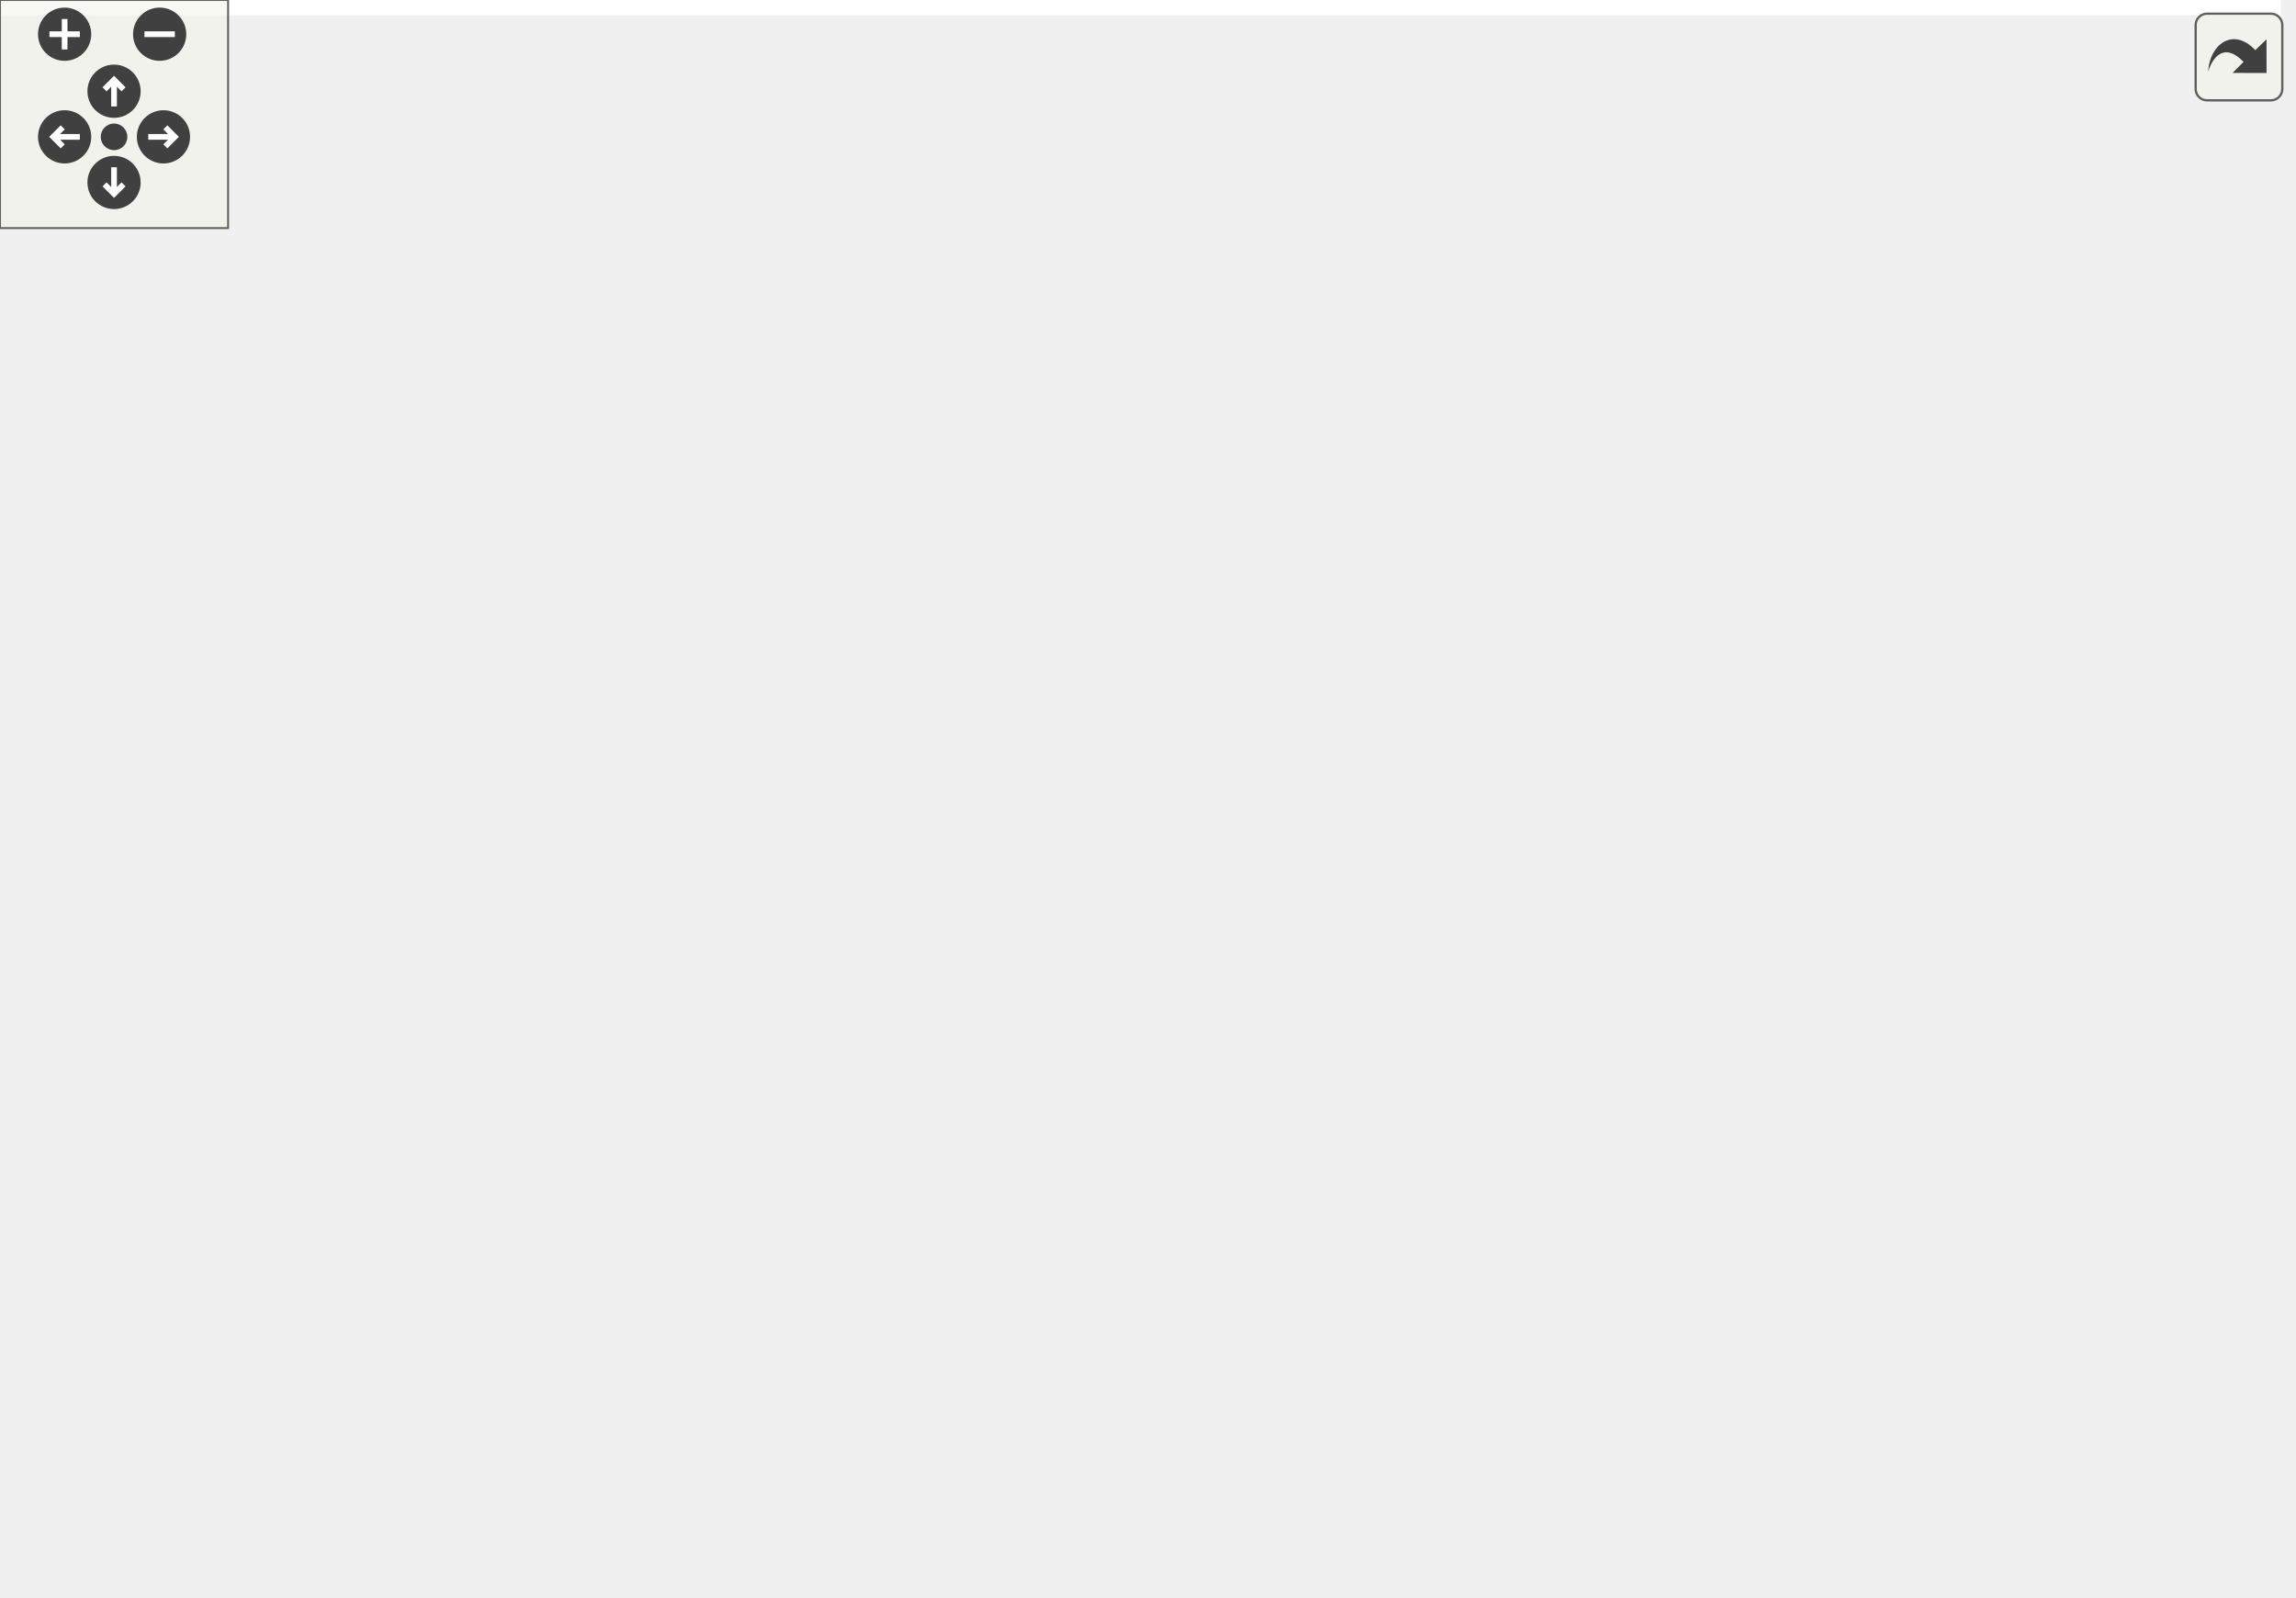
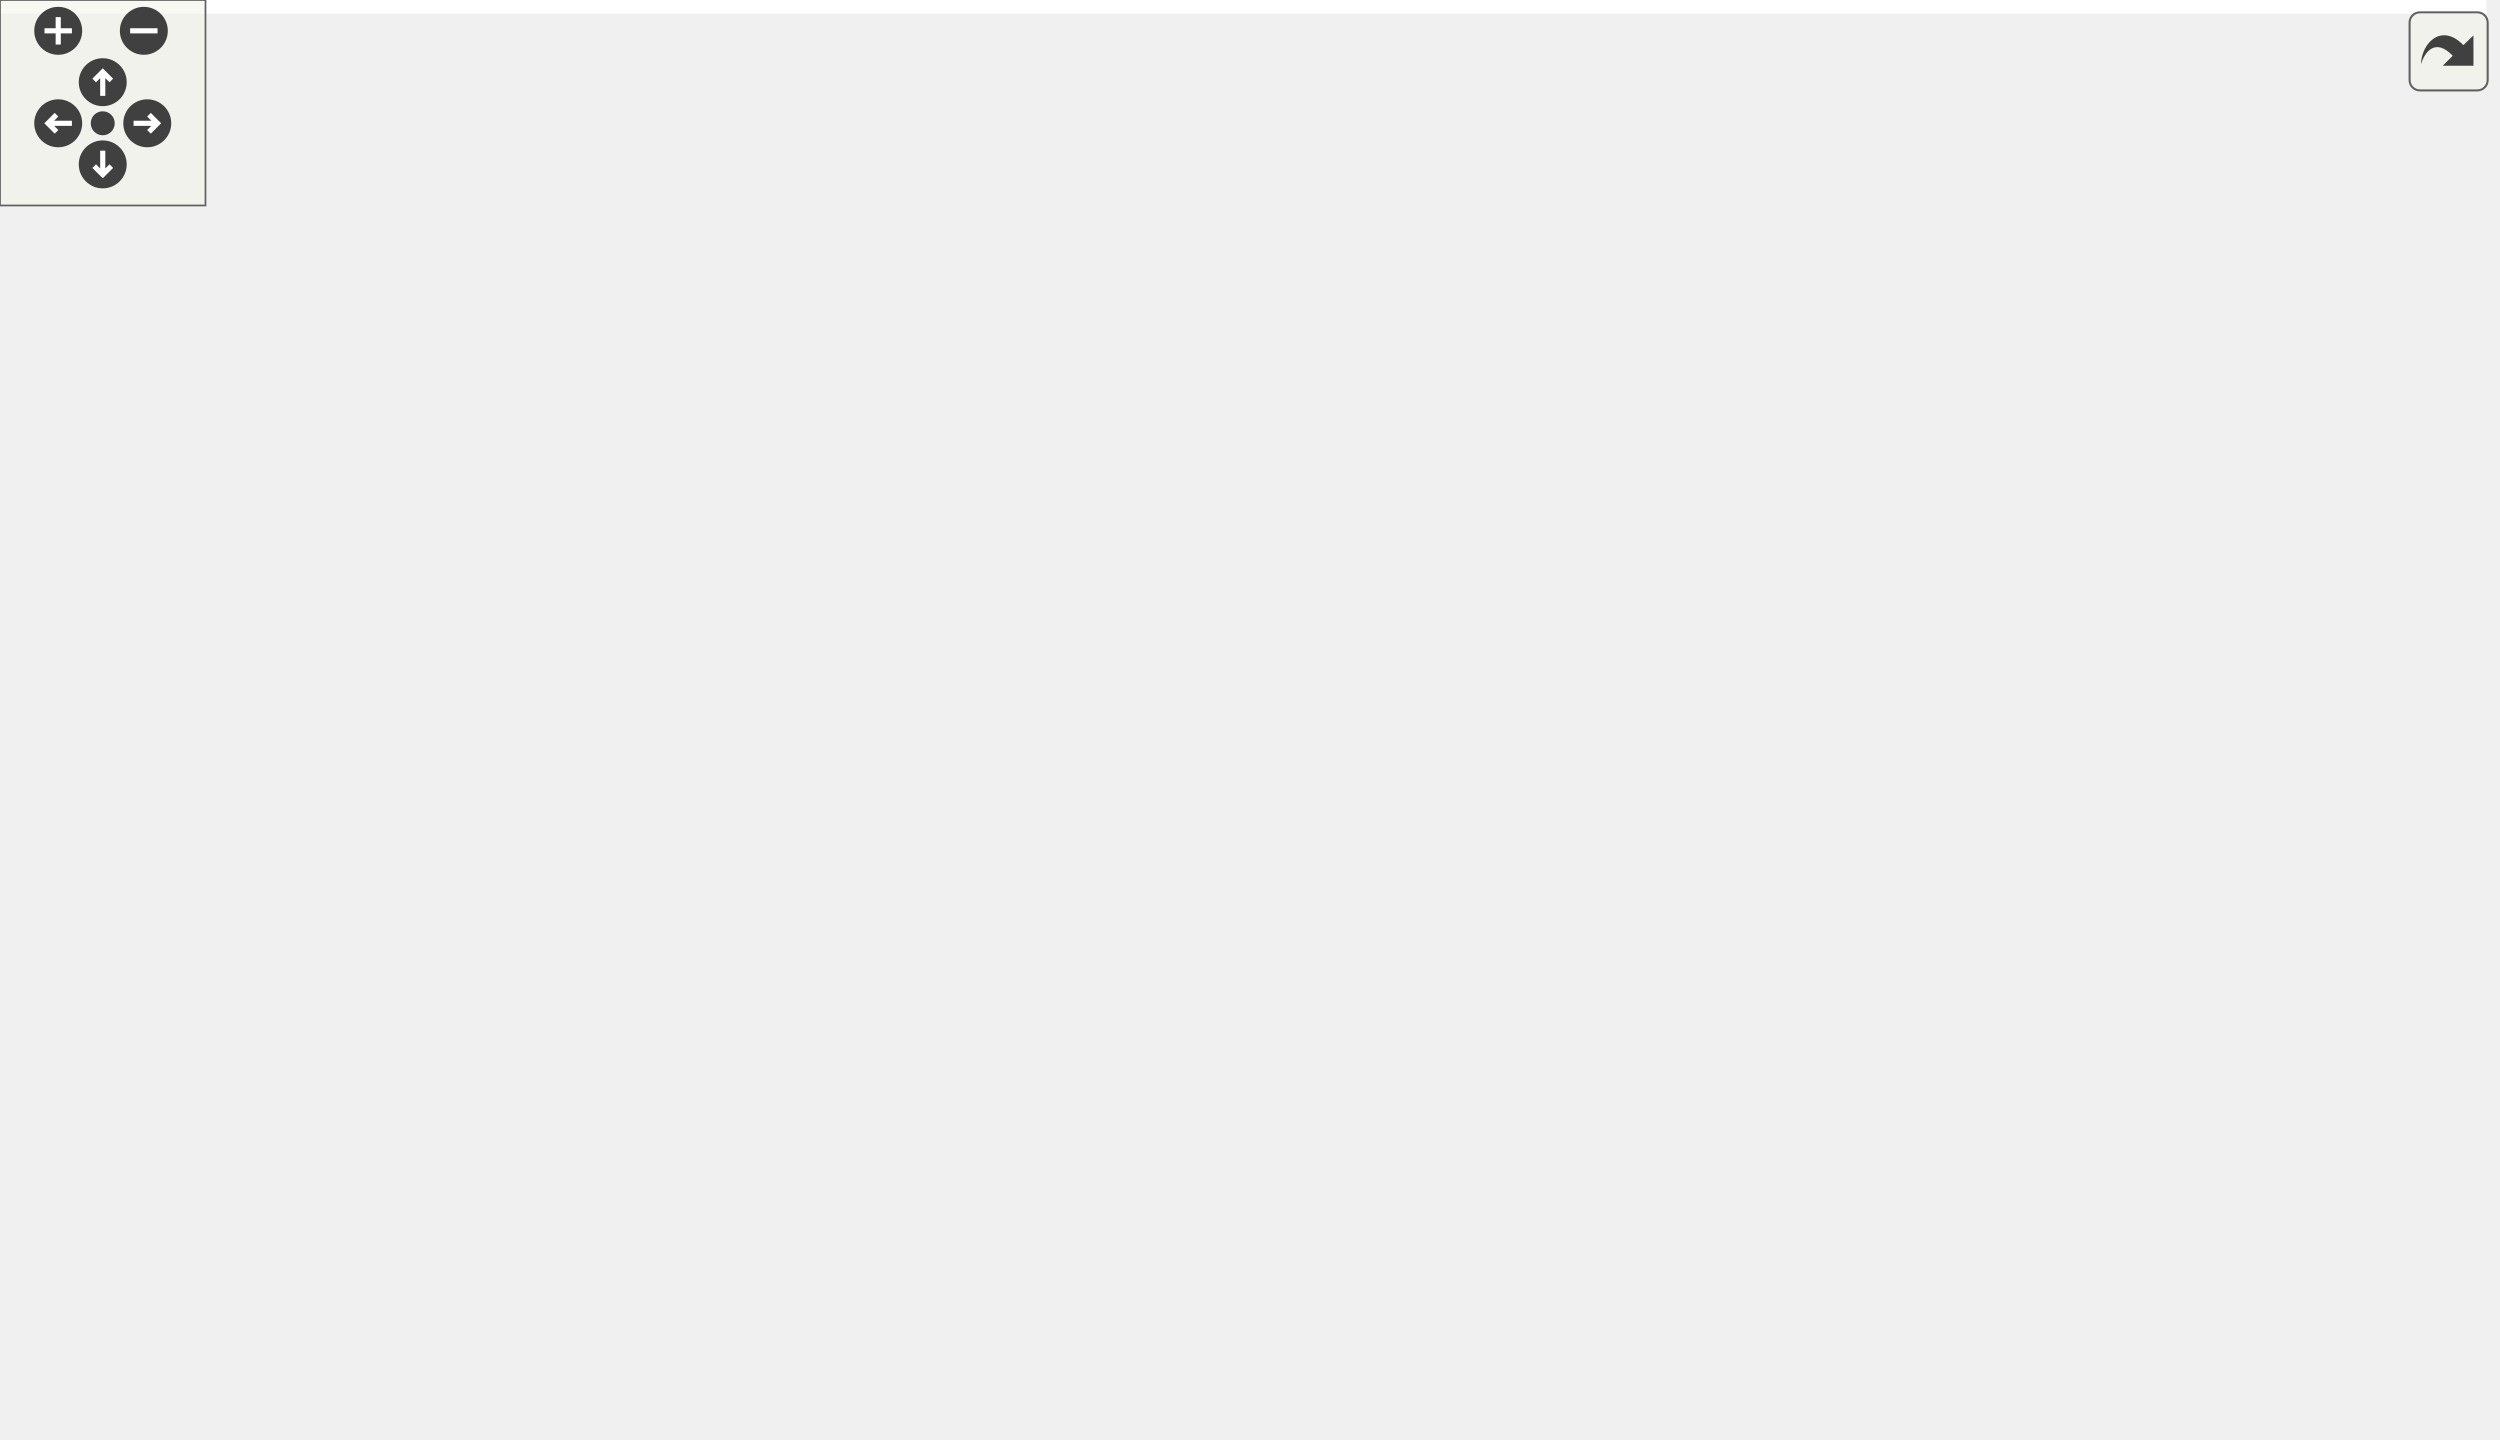
<svg xmlns="http://www.w3.org/2000/svg" xmlns:xlink="http://www.w3.org/1999/xlink" id="main" version="1.1" xml:space="preserve">
  <style type="text/css">
.edge:hover path { stroke: red; }
.edge:hover polygon { stroke: red; fill: red; }
</style>
  <defs>
    <circle id="rim" cx="0" cy="0" r="7" />
    <circle id="rim2" cx="0" cy="0" r="3.5" />
    <g id="zoomPlus">
      <use xlink:href="#rim" fill="#404040">
        <set attributeName="fill" to="#808080" begin="zoomplus.mouseover" end="zoomplus.mouseout" />
      </use>
      <path d="M-4,0h8M0,-4v8" fill="none" stroke="white" stroke-width="1.5" pointer-events="none" />
    </g>
    <g id="zoomMin">
      <use xlink:href="#rim" fill="#404040">
        <set attributeName="fill" to="#808080" begin="zoomminus.mouseover" end="zoomminus.mouseout" />
      </use>
      <path d="M-4,0h8" fill="none" stroke="white" stroke-width="1.5" pointer-events="none" />
    </g>
    <g id="dirArrow">
      <path fill="none" stroke="white" stroke-width="1.5" d="M0,-3.0v7 M-2.5,-0.5L0,-3.0L2.5,-0.5" />
    </g>
    <g id="resetDef">
      <use xlink:href="#rim2" fill="#404040">
        <set attributeName="fill" to="#808080" begin="reset.mouseover" end="reset.mouseout" />
      </use>
    </g>
  </defs>
  <svg id="graph" class="graph">
    <g id="viewport">
-       <polygon fill="white" stroke="none" points="-4,4 -4,-360 600,-360 600,4 -4,4" />
+       <polygon fill="white" stroke="none" points="-4,4 -4,-360 726,-360 726,4 -4,4" />
      <g id="node1" class="node">
-         <polygon fill="#bfbfbf" stroke="black" points="335.5,-336.5 335.5,-355.5 406.5,-355.5 406.5,-336.5 335.5,-336.5" />
-         <text text-anchor="middle" x="371" y="-343.5" font-family="Helvetica,sans-Serif" font-size="10.00">LineEdit.hpp</text>
+         <polygon fill="#bfbfbf" stroke="black" points="213.5,-336.5 213.5,-355.5 284.5,-355.5 284.5,-336.5 213.5,-336.5" />
+         <text text-anchor="middle" x="249" y="-343.5" font-family="Helvetica,sans-Serif" font-size="10.00">LineEdit.hpp</text>
      </g>
      <g id="node2" class="node">
        <g id="a_node2">
          <a xlink:href="_widget_8hpp.html" target="_top" xlink:title="Widget.hpp">
-             <polygon fill="white" stroke="black" points="147,-280.5 147,-299.5 213,-299.5 213,-280.5 147,-280.5" />
-             <text text-anchor="middle" x="180" y="-287.5" font-family="Helvetica,sans-Serif" font-size="10.00">Widget.hpp</text>
+             <polygon fill="white" stroke="black" points="66,-224.5 66,-243.5 132,-243.5 132,-224.5 66,-224.5" />
+             <text text-anchor="middle" x="99" y="-231.5" font-family="Helvetica,sans-Serif" font-size="10.00">Widget.hpp</text>
          </a>
        </g>
      </g>
      <g id="edge1" class="edge">
-         <path fill="none" stroke="midnightblue" d="M340.735,-336.444C308.045,-327.201 255.818,-312.436 219.817,-302.257" />
-         <polygon fill="midnightblue" stroke="midnightblue" points="220.698,-298.869 210.123,-299.516 218.794,-305.605 220.698,-298.869" />
-       </g>
-       <g id="node19" class="node">
-         <g id="a_node19">
-           <a xlink:href="_graphics_rectangle_8hpp.html" target="_top" xlink:title="GraphicsRectangle.hpp">
-             <polygon fill="white" stroke="black" points="249.5,-280.5 249.5,-299.5 368.5,-299.5 368.5,-280.5 249.5,-280.5" />
-             <text text-anchor="middle" x="309" y="-287.5" font-family="Helvetica,sans-Serif" font-size="10.00">GraphicsRectangle.hpp</text>
-           </a>
-         </g>
-       </g>
-       <g id="edge22" class="edge">
-         <path fill="none" stroke="midnightblue" d="M361.039,-336.324C351.873,-328.341 338.063,-316.313 326.972,-306.653" />
-         <polygon fill="midnightblue" stroke="midnightblue" points="328.982,-303.762 319.143,-299.834 324.385,-309.041 328.982,-303.762" />
-       </g>
-       <g id="node21" class="node">
-         <g id="a_node21">
-           <a xlink:href="_graphics_text_8hpp.html" target="_top" xlink:title="Classe GraphicsText. ">
-             <polygon fill="white" stroke="black" points="502,-224.5 502,-243.5 596,-243.5 596,-224.5 502,-224.5" />
-             <text text-anchor="middle" x="549" y="-231.5" font-family="Helvetica,sans-Serif" font-size="10.00">GraphicsText.hpp</text>
-           </a>
-         </g>
-       </g>
-       <g id="edge25" class="edge">
-         <path fill="none" stroke="midnightblue" d="M404.686,-336.438C429.164,-329.208 462.358,-317.249 488,-300 507.566,-286.838 525.451,-266.316 536.725,-251.859" />
-         <polygon fill="midnightblue" stroke="midnightblue" points="539.608,-253.849 542.845,-243.761 534.023,-249.628 539.608,-253.849" />
+         <path fill="none" stroke="midnightblue" d="M213.325,-341.71C183.872,-337.13 142.989,-326.179 118,-300 106.214,-287.653 101.685,-268.404 99.973,-254.053" />
+         <polygon fill="midnightblue" stroke="midnightblue" points="103.439,-253.493 99.119,-243.819 96.463,-254.076 103.439,-253.493" />
      </g>
      <g id="node22" class="node">
        <g id="a_node22">
+           <a xlink:href="_graphics_rectangle_8hpp.html" target="_top" xlink:title="GraphicsRectangle.hpp">
+             <polygon fill="white" stroke="black" points="127.5,-280.5 127.5,-299.5 246.5,-299.5 246.5,-280.5 127.5,-280.5" />
+             <text text-anchor="middle" x="187" y="-287.5" font-family="Helvetica,sans-Serif" font-size="10.00">GraphicsRectangle.hpp</text>
+           </a>
+         </g>
+       </g>
+       <g id="edge27" class="edge">
+         <path fill="none" stroke="midnightblue" d="M239.039,-336.324C229.873,-328.341 216.063,-316.313 204.972,-306.653" />
+         <polygon fill="midnightblue" stroke="midnightblue" points="206.982,-303.762 197.143,-299.834 202.385,-309.041 206.982,-303.762" />
+       </g>
+       <g id="node24" class="node">
+         <g id="a_node24">
+           <a xlink:href="_graphics_text_8hpp.html" target="_top" xlink:title="Classe GraphicsText. ">
+             <polygon fill="white" stroke="black" points="375,-224.5 375,-243.5 469,-243.5 469,-224.5 375,-224.5" />
+             <text text-anchor="middle" x="422" y="-231.5" font-family="Helvetica,sans-Serif" font-size="10.00">GraphicsText.hpp</text>
+           </a>
+         </g>
+       </g>
+       <g id="edge30" class="edge">
+         <path fill="none" stroke="midnightblue" d="M283.952,-336.458C308.431,-329.353 341.086,-317.539 366,-300 384.384,-287.058 400.556,-266.781 410.735,-252.318" />
+         <polygon fill="midnightblue" stroke="midnightblue" points="413.803,-254.029 416.521,-243.789 408.01,-250.099 413.803,-254.029" />
+       </g>
+       <g id="node25" class="node">
+         <g id="a_node25">
          <a xlink:href="_graphics_line_8hpp.html" target="_top" xlink:title="GraphicsLine.hpp">
-             <polygon fill="white" stroke="black" points="387,-280.5 387,-299.5 479,-299.5 479,-280.5 387,-280.5" />
-             <text text-anchor="middle" x="433" y="-287.5" font-family="Helvetica,sans-Serif" font-size="10.00">GraphicsLine.hpp</text>
-           </a>
-         </g>
-       </g>
-       <g id="edge28" class="edge">
-         <path fill="none" stroke="midnightblue" d="M380.961,-336.324C390.127,-328.341 403.937,-316.313 415.028,-306.653" />
-         <polygon fill="midnightblue" stroke="midnightblue" points="417.615,-309.041 422.857,-299.834 413.018,-303.762 417.615,-309.041" />
+             <polygon fill="white" stroke="black" points="265,-280.5 265,-299.5 357,-299.5 357,-280.5 265,-280.5" />
+             <text text-anchor="middle" x="311" y="-287.5" font-family="Helvetica,sans-Serif" font-size="10.00">GraphicsLine.hpp</text>
+           </a>
+         </g>
+       </g>
+       <g id="edge33" class="edge">
+         <path fill="none" stroke="midnightblue" d="M258.961,-336.324C268.127,-328.341 281.937,-316.313 293.028,-306.653" />
+         <polygon fill="midnightblue" stroke="midnightblue" points="295.615,-309.041 300.857,-299.834 291.018,-303.762 295.615,-309.041" />
      </g>
      <g id="node3" class="node">
-         <polygon fill="white" stroke="#bfbfbf" points="98.5,-224.5 98.5,-243.5 225.5,-243.5 225.5,-224.5 98.5,-224.5" />
-         <text text-anchor="middle" x="162" y="-231.5" font-family="Helvetica,sans-Serif" font-size="10.00">boost/signals2/signal.hpp</text>
+         <polygon fill="white" stroke="#bfbfbf" points="-0.5,-0.5 -0.5,-19.5 126.5,-19.5 126.5,-0.5 -0.5,-0.5" />
+         <text text-anchor="middle" x="63" y="-7.5" font-family="Helvetica,sans-Serif" font-size="10.00">boost/signals2/signal.hpp</text>
      </g>
      <g id="edge2" class="edge">
-         <path fill="none" stroke="midnightblue" d="M177.028,-280.083C174.616,-272.849 171.136,-262.409 168.132,-253.397" />
-         <polygon fill="midnightblue" stroke="midnightblue" points="171.4,-252.131 164.917,-243.751 164.759,-254.345 171.4,-252.131" />
+         <path fill="none" stroke="midnightblue" d="M85.495,-224.373C74.142,-216.366 58.453,-203.387 50,-188 21.622,-136.339 42.914,-63.051 55.49,-29.305" />
+         <polygon fill="midnightblue" stroke="midnightblue" points="58.818,-30.403 59.193,-19.815 52.297,-27.859 58.818,-30.403" />
      </g>
      <g id="node4" class="node">
-         <polygon fill="white" stroke="#bfbfbf" points="0,-224.5 0,-243.5 80,-243.5 80,-224.5 0,-224.5" />
-         <text text-anchor="middle" x="40" y="-231.5" font-family="Helvetica,sans-Serif" font-size="10.00">boost/bind.hpp</text>
+         <polygon fill="white" stroke="#bfbfbf" points="59,-168.5 59,-187.5 139,-187.5 139,-168.5 59,-168.5" />
+         <text text-anchor="middle" x="99" y="-175.5" font-family="Helvetica,sans-Serif" font-size="10.00">boost/bind.hpp</text>
      </g>
      <g id="edge3" class="edge">
-         <path fill="none" stroke="midnightblue" d="M157.817,-280.444C134.572,-271.478 97.851,-257.314 71.585,-247.183" />
-         <polygon fill="midnightblue" stroke="midnightblue" points="72.669,-243.85 62.08,-243.516 70.15,-250.381 72.669,-243.85" />
+         <path fill="none" stroke="midnightblue" d="M99,-224.083C99,-217.006 99,-206.861 99,-197.986" />
+         <polygon fill="midnightblue" stroke="midnightblue" points="102.5,-197.751 99,-187.751 95.5,-197.751 102.5,-197.751" />
      </g>
      <g id="node5" class="node">
        <g id="a_node5">
          <a xlink:href="_graphics_item_8hpp.html" target="_top" xlink:title="Classe GraphicsItem. ">
-             <polygon fill="white" stroke="black" points="259,-168.5 259,-187.5 353,-187.5 353,-168.5 259,-168.5" />
-             <text text-anchor="middle" x="306" y="-175.5" font-family="Helvetica,sans-Serif" font-size="10.00">GraphicsItem.hpp</text>
+             <polygon fill="white" stroke="black" points="199,-168.5 199,-187.5 293,-187.5 293,-168.5 199,-168.5" />
+             <text text-anchor="middle" x="246" y="-175.5" font-family="Helvetica,sans-Serif" font-size="10.00">GraphicsItem.hpp</text>
          </a>
        </g>
      </g>
      <g id="edge4" class="edge">
-         <path fill="none" stroke="midnightblue" d="M190.455,-280.494C201.409,-271.534 219.066,-256.955 234,-244 253.141,-227.396 274.655,-207.855 289.14,-194.566" />
-         <polygon fill="midnightblue" stroke="midnightblue" points="291.795,-196.879 296.785,-187.533 287.056,-191.727 291.795,-196.879" />
+         <path fill="none" stroke="midnightblue" d="M122.293,-224.444C146.807,-215.438 185.596,-201.189 213.2,-191.049" />
+         <polygon fill="midnightblue" stroke="midnightblue" points="214.637,-194.25 222.816,-187.516 212.223,-187.679 214.637,-194.25" />
      </g>
      <g id="node6" class="node">
-         <polygon fill="white" stroke="#bfbfbf" points="359,-112.5 359,-131.5 403,-131.5 403,-112.5 359,-112.5" />
-         <text text-anchor="middle" x="381" y="-119.5" font-family="Helvetica,sans-Serif" font-size="10.00">vector</text>
+         <polygon fill="white" stroke="#bfbfbf" points="186,-0.5 186,-19.5 230,-19.5 230,-0.5 186,-0.5" />
+         <text text-anchor="middle" x="208" y="-7.5" font-family="Helvetica,sans-Serif" font-size="10.00">vector</text>
      </g>
      <g id="edge5" class="edge">
-         <path fill="none" stroke="midnightblue" d="M318.05,-168.324C329.463,-160.107 346.831,-147.602 360.435,-137.807" />
-         <polygon fill="midnightblue" stroke="midnightblue" points="362.66,-140.517 368.731,-131.834 358.57,-134.837 362.66,-140.517" />
+         <path fill="none" stroke="midnightblue" d="M245.22,-168.353C243.273,-148.305 237.504,-97.222 226,-56 223.455,-46.882 219.671,-37.088 216.228,-28.972" />
+         <polygon fill="midnightblue" stroke="midnightblue" points="219.406,-27.505 212.169,-19.768 213.002,-30.33 219.406,-27.505" />
      </g>
      <g id="node7" class="node">
-         <polygon fill="white" stroke="#bfbfbf" points="421,-112.5 421,-131.5 451,-131.5 451,-112.5 421,-112.5" />
-         <text text-anchor="middle" x="436" y="-119.5" font-family="Helvetica,sans-Serif" font-size="10.00">set</text>
+         <polygon fill="white" stroke="#bfbfbf" points="49,-112.5 49,-131.5 79,-131.5 79,-112.5 49,-112.5" />
+         <text text-anchor="middle" x="64" y="-119.5" font-family="Helvetica,sans-Serif" font-size="10.00">set</text>
      </g>
      <g id="edge6" class="edge">
-         <path fill="none" stroke="midnightblue" d="M326.599,-168.444C349.629,-158.877 386.905,-143.393 411.435,-133.204" />
-         <polygon fill="midnightblue" stroke="midnightblue" points="412.886,-136.391 420.778,-129.323 410.2,-129.927 412.886,-136.391" />
+         <path fill="none" stroke="midnightblue" d="M213.083,-168.462C182.964,-160.466 137.002,-147.804 88.829,-132.085" />
+         <polygon fill="midnightblue" stroke="midnightblue" points="89.762,-128.707 79.169,-128.901 87.571,-135.356 89.762,-128.707" />
      </g>
      <g id="node8" class="node">
-         <polygon fill="white" stroke="#bfbfbf" points="469,-112.5 469,-131.5 521,-131.5 521,-112.5 469,-112.5" />
-         <text text-anchor="middle" x="495" y="-119.5" font-family="Helvetica,sans-Serif" font-size="10.00">memory</text>
+         <polygon fill="white" stroke="#bfbfbf" points="97,-112.5 97,-131.5 149,-131.5 149,-112.5 97,-112.5" />
+         <text text-anchor="middle" x="123" y="-119.5" font-family="Helvetica,sans-Serif" font-size="10.00">memory</text>
      </g>
      <g id="edge7" class="edge">
-         <path fill="none" stroke="midnightblue" d="M335.948,-168.444C369.295,-158.916 423.185,-143.519 458.852,-133.328" />
-         <polygon fill="midnightblue" stroke="midnightblue" points="460.191,-136.586 468.844,-130.473 458.268,-129.855 460.191,-136.586" />
+         <path fill="none" stroke="midnightblue" d="M226.51,-168.444C206.358,-159.596 174.677,-145.687 151.669,-135.586" />
+         <polygon fill="midnightblue" stroke="midnightblue" points="152.962,-132.332 142.399,-131.516 150.148,-138.741 152.962,-132.332" />
      </g>
      <g id="node9" class="node">
-         <polygon fill="white" stroke="#bfbfbf" points="38.5,-112.5 38.5,-131.5 97.5,-131.5 97.5,-112.5 38.5,-112.5" />
-         <text text-anchor="middle" x="68" y="-119.5" font-family="Helvetica,sans-Serif" font-size="10.00">functional</text>
+         <g id="a_node9">
+           <a xlink:href="_color_8hpp.html" target="_top" xlink:title="Classe Color. ">
+             <polygon fill="white" stroke="black" points="167.5,-112.5 167.5,-131.5 226.5,-131.5 226.5,-112.5 167.5,-112.5" />
+             <text text-anchor="middle" x="197" y="-119.5" font-family="Helvetica,sans-Serif" font-size="10.00">Color.hpp</text>
+           </a>
+         </g>
      </g>
      <g id="edge8" class="edge">
-         <path fill="none" stroke="midnightblue" d="M267.256,-168.418C228.991,-159.912 168.536,-146.393 107.638,-132.362" />
-         <polygon fill="midnightblue" stroke="midnightblue" points="108.394,-128.945 97.863,-130.106 106.82,-135.765 108.394,-128.945" />
+         <path fill="none" stroke="midnightblue" d="M237.909,-168.083C230.845,-160.298 220.412,-148.801 211.851,-139.367" />
+         <polygon fill="midnightblue" stroke="midnightblue" points="214.253,-136.805 204.941,-131.751 209.069,-141.509 214.253,-136.805" />
+       </g>
+       <g id="node13" class="node">
+         <g id="a_node13">
+           <a xlink:href="_canvas_8hpp.html" target="_top" xlink:title="Canvas.hpp">
+             <polygon fill="white" stroke="black" points="385.5,-112.5 385.5,-131.5 454.5,-131.5 454.5,-112.5 385.5,-112.5" />
+             <text text-anchor="middle" x="420" y="-119.5" font-family="Helvetica,sans-Serif" font-size="10.00">Canvas.hpp</text>
+           </a>
+         </g>
+       </g>
+       <g id="edge12" class="edge">
+         <path fill="none" stroke="midnightblue" d="M273.571,-168.444C303.097,-159.28 350.118,-144.688 382.883,-134.519" />
+         <polygon fill="midnightblue" stroke="midnightblue" points="384.045,-137.823 392.558,-131.516 381.97,-131.138 384.045,-137.823" />
+       </g>
+       <g id="node21" class="node">
+         <g id="a_node21">
+           <a xlink:href="_event_8hpp.html" target="_top" xlink:title="Classe Event. ">
+             <polygon fill="white" stroke="black" points="297.5,-112.5 297.5,-131.5 358.5,-131.5 358.5,-112.5 297.5,-112.5" />
+             <text text-anchor="middle" x="328" y="-119.5" font-family="Helvetica,sans-Serif" font-size="10.00">Event.hpp</text>
+           </a>
+         </g>
+       </g>
+       <g id="edge24" class="edge">
+         <path fill="none" stroke="midnightblue" d="M259.175,-168.324C271.847,-159.979 291.233,-147.212 306.206,-137.352" />
+         <polygon fill="midnightblue" stroke="midnightblue" points="308.431,-140.078 314.858,-131.655 304.581,-134.231 308.431,-140.078" />
      </g>
      <g id="node10" class="node">
-         <g id="a_node10">
-           <a xlink:href="_color_8hpp.html" target="_top" xlink:title="Classe Color. ">
-             <polygon fill="white" stroke="black" points="115.5,-112.5 115.5,-131.5 174.5,-131.5 174.5,-112.5 115.5,-112.5" />
-             <text text-anchor="middle" x="145" y="-119.5" font-family="Helvetica,sans-Serif" font-size="10.00">Color.hpp</text>
-           </a>
-         </g>
+         <polygon fill="white" stroke="#bfbfbf" points="112,-56.5 112,-75.5 158,-75.5 158,-56.5 112,-56.5" />
+         <text text-anchor="middle" x="135" y="-63.5" font-family="Helvetica,sans-Serif" font-size="10.00">cstdint</text>
      </g>
      <g id="edge9" class="edge">
-         <path fill="none" stroke="midnightblue" d="M280.489,-168.444C253.404,-159.359 210.41,-144.939 180.131,-134.783" />
-         <polygon fill="midnightblue" stroke="midnightblue" points="180.986,-131.378 170.392,-131.516 178.76,-138.015 180.986,-131.378" />
+         <path fill="none" stroke="midnightblue" d="M187.039,-112.324C177.873,-104.341 164.063,-92.313 152.972,-82.653" />
+         <polygon fill="midnightblue" stroke="midnightblue" points="154.982,-79.762 145.143,-75.834 150.385,-85.041 154.982,-79.762" />
+       </g>
+       <g id="node11" class="node">
+         <polygon fill="white" stroke="#bfbfbf" points="176.5,-56.5 176.5,-75.5 217.5,-75.5 217.5,-56.5 176.5,-56.5" />
+         <text text-anchor="middle" x="197" y="-63.5" font-family="Helvetica,sans-Serif" font-size="10.00">string</text>
+       </g>
+       <g id="edge10" class="edge">
+         <path fill="none" stroke="midnightblue" d="M197,-112.083C197,-105.006 197,-94.861 197,-85.987" />
+         <polygon fill="midnightblue" stroke="midnightblue" points="200.5,-85.751 197,-75.751 193.5,-85.751 200.5,-85.751" />
+       </g>
+       <g id="node12" class="node">
+         <polygon fill="white" stroke="#bfbfbf" points="274,-56.5 274,-75.5 382,-75.5 382,-56.5 274,-56.5" />
+         <text text-anchor="middle" x="328" y="-63.5" font-family="Helvetica,sans-Serif" font-size="10.00">ez-lib/ez-draw++.hpp</text>
+       </g>
+       <g id="edge11" class="edge">
+         <path fill="none" stroke="midnightblue" d="M217.757,-112.444C239.316,-103.557 273.263,-89.563 297.794,-79.451" />
+         <polygon fill="midnightblue" stroke="midnightblue" points="299.428,-82.563 307.34,-75.516 296.761,-76.092 299.428,-82.563" />
+       </g>
+       <g id="edge13" class="edge">
+         <path fill="none" stroke="midnightblue" d="M405.219,-112.324C390.733,-103.822 368.427,-90.729 351.507,-80.797" />
+         <polygon fill="midnightblue" stroke="midnightblue" points="353.141,-77.698 342.745,-75.654 349.597,-83.735 353.141,-77.698" />
      </g>
      <g id="node14" class="node">
        <g id="a_node14">
-           <a xlink:href="_canvas_8hpp.html" target="_top" xlink:title="Canvas.hpp">
-             <polygon fill="white" stroke="black" points="271.5,-112.5 271.5,-131.5 340.5,-131.5 340.5,-112.5 271.5,-112.5" />
-             <text text-anchor="middle" x="306" y="-119.5" font-family="Helvetica,sans-Serif" font-size="10.00">Canvas.hpp</text>
-           </a>
-         </g>
-       </g>
-       <g id="edge13" class="edge">
-         <path fill="none" stroke="midnightblue" d="M306,-168.083C306,-161.006 306,-150.861 306,-141.986" />
-         <polygon fill="midnightblue" stroke="midnightblue" points="309.5,-141.751 306,-131.751 302.5,-141.751 309.5,-141.751" />
+           <a xlink:href="_point_8hpp.html" target="_top" xlink:title="Classe point. ">
+             <polygon fill="white" stroke="black" points="400,-56.5 400,-75.5 458,-75.5 458,-56.5 400,-56.5" />
+             <text text-anchor="middle" x="429" y="-63.5" font-family="Helvetica,sans-Serif" font-size="10.00">Point.hpp</text>
+           </a>
+         </g>
+       </g>
+       <g id="edge14" class="edge">
+         <path fill="none" stroke="midnightblue" d="M421.486,-112.083C422.679,-104.927 424.394,-94.635 425.885,-85.691" />
+         <polygon fill="midnightblue" stroke="midnightblue" points="429.35,-86.19 427.541,-75.751 422.445,-85.04 429.35,-86.19" />
+       </g>
+       <g id="node20" class="node">
+         <g id="a_node20">
+           <a xlink:href="_font_8hpp.html" target="_top" xlink:title="Font.hpp">
+             <polygon fill="white" stroke="black" points="514.5,-56.5 514.5,-75.5 569.5,-75.5 569.5,-56.5 514.5,-56.5" />
+             <text text-anchor="middle" x="542" y="-63.5" font-family="Helvetica,sans-Serif" font-size="10.00">Font.hpp</text>
+           </a>
+         </g>
+       </g>
+       <g id="edge22" class="edge">
+         <path fill="none" stroke="midnightblue" d="M439.331,-112.444C459.32,-103.596 490.743,-89.688 513.564,-79.587" />
+         <polygon fill="midnightblue" stroke="midnightblue" points="515.032,-82.764 522.759,-75.516 512.198,-76.364 515.032,-82.764" />
+       </g>
+       <g id="edge17" class="edge">
+         <path fill="none" stroke="midnightblue" d="M399.601,-57.742C396.703,-57.115 393.799,-56.522 391,-56 304.204,-39.806 203.471,-26.844 136.779,-19.066" />
+         <polygon fill="midnightblue" stroke="midnightblue" points="137.12,-15.582 126.784,-17.909 136.315,-22.535 137.12,-15.582" />
+       </g>
+       <g id="edge20" class="edge">
+         <path fill="none" stroke="midnightblue" d="M399.911,-58.115C354.58,-47.386 269.77,-27.31 240.146,-20.08" />
+         <polygon fill="midnightblue" stroke="midnightblue" points="240.864,-16.652 230.314,-17.623 239.167,-23.443 240.864,-16.652" />
+       </g>
+       <g id="node15" class="node">
+         <polygon fill="white" stroke="#bfbfbf" points="378.5,-0.5 378.5,-19.5 479.5,-19.5 479.5,-0.5 378.5,-0.5" />
+         <text text-anchor="middle" x="429" y="-7.5" font-family="Helvetica,sans-Serif" font-size="10.00">boost/uuid/uuid.hpp</text>
+       </g>
+       <g id="edge15" class="edge">
+         <path fill="none" stroke="midnightblue" d="M429,-56.083C429,-49.006 429,-38.861 429,-29.986" />
+         <polygon fill="midnightblue" stroke="midnightblue" points="432.5,-29.751 429,-19.751 425.5,-29.751 432.5,-29.751" />
+       </g>
+       <g id="node16" class="node">
+         <polygon fill="white" stroke="#bfbfbf" points="498,-0.5 498,-19.5 650,-19.5 650,-0.5 498,-0.5" />
+         <text text-anchor="middle" x="574" y="-7.5" font-family="Helvetica,sans-Serif" font-size="10.00">boost/uuid/uuid_generators.hpp</text>
+       </g>
+       <g id="edge16" class="edge">
+         <path fill="none" stroke="midnightblue" d="M451.976,-56.444C476.157,-47.438 514.418,-33.189 541.646,-23.049" />
+         <polygon fill="midnightblue" stroke="midnightblue" points="542.982,-26.286 551.132,-19.516 540.539,-19.727 542.982,-26.286" />
+       </g>
+       <g id="node17" class="node">
+         <polygon fill="white" stroke="#bfbfbf" points="668,-0.5 668,-19.5 722,-19.5 722,-0.5 668,-0.5" />
+         <text text-anchor="middle" x="695" y="-7.5" font-family="Helvetica,sans-Serif" font-size="10.00">iostream</text>
+       </g>
+       <g id="edge18" class="edge">
+         <path fill="none" stroke="midnightblue" d="M458.131,-58.836C462.768,-57.874 467.513,-56.901 472,-56 551.9,-39.949 574.687,-38.371 658.002,-20.127" />
+         <polygon fill="midnightblue" stroke="midnightblue" points="658.899,-23.513 667.911,-17.941 657.392,-16.677 658.899,-23.513" />
      </g>
      <g id="node18" class="node">
-         <g id="a_node18">
-           <a xlink:href="_event_8hpp.html" target="_top" xlink:title="Classe Event. ">
-             <polygon fill="white" stroke="black" points="192.5,-112.5 192.5,-131.5 253.5,-131.5 253.5,-112.5 192.5,-112.5" />
-             <text text-anchor="middle" x="223" y="-119.5" font-family="Helvetica,sans-Serif" font-size="10.00">Event.hpp</text>
-           </a>
-         </g>
+         <polygon fill="white" stroke="#bfbfbf" points="248.5,-0.5 248.5,-19.5 283.5,-19.5 283.5,-0.5 248.5,-0.5" />
+         <text text-anchor="middle" x="266" y="-7.5" font-family="Helvetica,sans-Serif" font-size="10.00">map</text>
      </g>
      <g id="edge19" class="edge">
-         <path fill="none" stroke="midnightblue" d="M292.665,-168.324C279.838,-159.979 260.215,-147.212 245.06,-137.352" />
-         <polygon fill="midnightblue" stroke="midnightblue" points="246.593,-134.174 236.302,-131.655 242.776,-140.042 246.593,-134.174" />
-       </g>
-       <g id="node11" class="node">
-         <polygon fill="white" stroke="#bfbfbf" points="45,-56.5 45,-75.5 91,-75.5 91,-56.5 45,-56.5" />
-         <text text-anchor="middle" x="68" y="-63.5" font-family="Helvetica,sans-Serif" font-size="10.00">cstdint</text>
-       </g>
-       <g id="edge10" class="edge">
-         <path fill="none" stroke="midnightblue" d="M132.629,-112.324C120.842,-104.058 102.868,-91.453 88.865,-81.632" />
-         <polygon fill="midnightblue" stroke="midnightblue" points="90.538,-78.531 80.341,-75.654 86.518,-84.262 90.538,-78.531" />
-       </g>
-       <g id="node12" class="node">
-         <polygon fill="white" stroke="#bfbfbf" points="109.5,-56.5 109.5,-75.5 150.5,-75.5 150.5,-56.5 109.5,-56.5" />
-         <text text-anchor="middle" x="130" y="-63.5" font-family="Helvetica,sans-Serif" font-size="10.00">string</text>
-       </g>
-       <g id="edge11" class="edge">
-         <path fill="none" stroke="midnightblue" d="M142.523,-112.083C140.514,-104.849 137.614,-94.409 135.11,-85.397" />
-         <polygon fill="midnightblue" stroke="midnightblue" points="138.48,-84.45 132.431,-75.751 131.735,-86.323 138.48,-84.45" />
-       </g>
-       <g id="node13" class="node">
-         <polygon fill="white" stroke="#bfbfbf" points="169,-56.5 169,-75.5 277,-75.5 277,-56.5 169,-56.5" />
-         <text text-anchor="middle" x="223" y="-63.5" font-family="Helvetica,sans-Serif" font-size="10.00">ez-lib/ez-draw++.hpp</text>
-       </g>
-       <g id="edge12" class="edge">
-         <path fill="none" stroke="midnightblue" d="M157.532,-112.324C169.586,-103.979 188.027,-91.212 202.269,-81.352" />
-         <polygon fill="midnightblue" stroke="midnightblue" points="204.269,-84.224 210.499,-75.654 200.285,-78.469 204.269,-84.224" />
-       </g>
-       <g id="edge14" class="edge">
-         <path fill="none" stroke="midnightblue" d="M292.665,-112.324C279.838,-103.979 260.215,-91.212 245.06,-81.352" />
-         <polygon fill="midnightblue" stroke="midnightblue" points="246.593,-78.174 236.302,-75.654 242.776,-84.042 246.593,-78.174" />
-       </g>
-       <g id="node15" class="node">
-         <g id="a_node15">
-           <a xlink:href="_point_8hpp.html" target="_top" xlink:title="Classe point. ">
-             <polygon fill="white" stroke="black" points="333,-56.5 333,-75.5 391,-75.5 391,-56.5 333,-56.5" />
-             <text text-anchor="middle" x="362" y="-63.5" font-family="Helvetica,sans-Serif" font-size="10.00">Point.hpp</text>
-           </a>
-         </g>
-       </g>
-       <g id="edge15" class="edge">
-         <path fill="none" stroke="midnightblue" d="M314.997,-112.324C323.194,-104.42 335.506,-92.548 345.472,-82.938" />
-         <polygon fill="midnightblue" stroke="midnightblue" points="348.07,-85.295 352.839,-75.834 343.211,-80.256 348.07,-85.295" />
-       </g>
-       <g id="node17" class="node">
-         <g id="a_node17">
-           <a xlink:href="_font_8hpp.html" target="_top" xlink:title="Font.hpp">
-             <polygon fill="white" stroke="black" points="409.5,-56.5 409.5,-75.5 464.5,-75.5 464.5,-56.5 409.5,-56.5" />
-             <text text-anchor="middle" x="437" y="-63.5" font-family="Helvetica,sans-Serif" font-size="10.00">Font.hpp</text>
-           </a>
-         </g>
-       </g>
-       <g id="edge17" class="edge">
-         <path fill="none" stroke="midnightblue" d="M326.757,-112.444C348.316,-103.557 382.263,-89.563 406.794,-79.451" />
-         <polygon fill="midnightblue" stroke="midnightblue" points="408.428,-82.563 416.34,-75.516 405.761,-76.092 408.428,-82.563" />
-       </g>
-       <g id="node16" class="node">
-         <polygon fill="white" stroke="#bfbfbf" points="335,-0.5 335,-19.5 389,-19.5 389,-0.5 335,-0.5" />
-         <text text-anchor="middle" x="362" y="-7.5" font-family="Helvetica,sans-Serif" font-size="10.00">iostream</text>
-       </g>
-       <g id="edge16" class="edge">
-         <path fill="none" stroke="midnightblue" d="M362,-56.083C362,-49.006 362,-38.861 362,-29.986" />
-         <polygon fill="midnightblue" stroke="midnightblue" points="365.5,-29.751 362,-19.751 358.5,-29.751 365.5,-29.751" />
-       </g>
-       <g id="edge18" class="edge">
-         <path fill="none" stroke="midnightblue" d="M424.95,-56.324C413.537,-48.107 396.169,-35.602 382.565,-25.807" />
-         <polygon fill="midnightblue" stroke="midnightblue" points="384.43,-22.837 374.269,-19.834 380.34,-28.517 384.43,-22.837" />
+         <path fill="none" stroke="midnightblue" d="M402.695,-56.497C376.971,-48.151 336.455,-34.928 293.176,-20.364" />
+         <polygon fill="midnightblue" stroke="midnightblue" points="294.203,-17.017 283.609,-17.138 291.966,-23.65 294.203,-17.017" />
+       </g>
+       <g id="node19" class="node">
+         <polygon fill="white" stroke="#bfbfbf" points="301.5,-0.5 301.5,-19.5 360.5,-19.5 360.5,-0.5 301.5,-0.5" />
+         <text text-anchor="middle" x="331" y="-7.5" font-family="Helvetica,sans-Serif" font-size="10.00">functional</text>
      </g>
      <g id="edge21" class="edge">
-         <path fill="none" stroke="midnightblue" d="M223,-112.083C223,-105.006 223,-94.861 223,-85.987" />
-         <polygon fill="midnightblue" stroke="midnightblue" points="226.5,-85.751 223,-75.751 219.5,-85.751 226.5,-85.751" />
-       </g>
-       <g id="edge20" class="edge">
-         <path fill="none" stroke="midnightblue" d="M235.788,-112.352C248.687,-103.517 269.062,-89.252 286,-76 306.768,-59.752 329.643,-39.905 344.816,-26.448" />
-         <polygon fill="midnightblue" stroke="midnightblue" points="347.257,-28.961 352.39,-19.693 342.598,-23.737 347.257,-28.961" />
-       </g>
-       <g id="edge24" class="edge">
-         <path fill="none" stroke="midnightblue" d="M308.765,-280.368C308.28,-262.617 307.164,-221.666 306.507,-197.597" />
-         <polygon fill="midnightblue" stroke="midnightblue" points="310.006,-197.492 306.234,-187.591 303.008,-197.683 310.006,-197.492" />
-       </g>
-       <g id="node20" class="node">
-         <polygon fill="white" stroke="#bfbfbf" points="320,-224.5 320,-243.5 364,-243.5 364,-224.5 320,-224.5" />
-         <text text-anchor="middle" x="342" y="-231.5" font-family="Helvetica,sans-Serif" font-size="10.00">cmath</text>
+         <path fill="none" stroke="midnightblue" d="M413.255,-56.324C397.681,-47.743 373.623,-34.486 355.541,-24.522" />
+         <polygon fill="midnightblue" stroke="midnightblue" points="357.154,-21.415 346.706,-19.654 353.776,-27.546 357.154,-21.415" />
      </g>
      <g id="edge23" class="edge">
-         <path fill="none" stroke="midnightblue" d="M314.449,-280.083C319.014,-272.613 325.668,-261.724 331.293,-252.52" />
-         <polygon fill="midnightblue" stroke="midnightblue" points="334.424,-254.109 336.652,-243.751 328.451,-250.459 334.424,-254.109" />
+         <path fill="none" stroke="midnightblue" d="M566.243,-56.444C591.871,-47.399 632.485,-33.064 661.238,-22.916" />
+         <polygon fill="midnightblue" stroke="midnightblue" points="662.605,-26.145 670.87,-19.516 660.275,-19.544 662.605,-26.145" />
      </g>
      <g id="edge26" class="edge">
-         <path fill="none" stroke="midnightblue" d="M510.496,-224.444C468.194,-215.043 400.181,-199.929 354.327,-189.739" />
-         <polygon fill="midnightblue" stroke="midnightblue" points="354.845,-186.269 344.324,-187.516 353.327,-193.102 354.845,-186.269" />
-       </g>
-       <g id="edge27" class="edge">
-         <path fill="none" stroke="midnightblue" d="M550.164,-224.364C552.56,-202.993 555.834,-146.848 530,-112 516.567,-93.88 493.89,-82.704 474.292,-76.021" />
-         <polygon fill="midnightblue" stroke="midnightblue" points="475.271,-72.66 464.682,-73.007 473.177,-79.34 475.271,-72.66" />
+         <path fill="none" stroke="midnightblue" d="M328,-112.083C328,-105.006 328,-94.861 328,-85.987" />
+         <polygon fill="midnightblue" stroke="midnightblue" points="331.5,-85.751 328,-75.751 324.5,-85.751 331.5,-85.751" />
+       </g>
+       <g id="edge25" class="edge">
+         <path fill="none" stroke="midnightblue" d="M358.653,-112.524C386.957,-104.343 429.941,-91.014 466,-76 483.983,-68.513 486.713,-62.712 505,-56 568.022,-32.87 588.817,-36.157 657.818,-20.209" />
+         <polygon fill="midnightblue" stroke="midnightblue" points="658.959,-23.536 667.884,-17.826 657.347,-16.724 658.959,-23.536" />
+       </g>
+       <g id="edge29" class="edge">
+         <path fill="none" stroke="midnightblue" d="M191.63,-280.368C201.28,-262.376 223.714,-220.55 236.546,-196.627" />
+         <polygon fill="midnightblue" stroke="midnightblue" points="239.75,-198.058 241.392,-187.591 233.581,-194.749 239.75,-198.058" />
      </g>
      <g id="node23" class="node">
-         <g id="a_node23">
+         <polygon fill="white" stroke="#bfbfbf" points="155,-224.5 155,-243.5 199,-243.5 199,-224.5 155,-224.5" />
+         <text text-anchor="middle" x="177" y="-231.5" font-family="Helvetica,sans-Serif" font-size="10.00">cmath</text>
+       </g>
+       <g id="edge28" class="edge">
+         <path fill="none" stroke="midnightblue" d="M185.349,-280.083C184.024,-272.927 182.118,-262.635 180.461,-253.691" />
+         <polygon fill="midnightblue" stroke="midnightblue" points="183.883,-252.947 178.621,-243.751 177,-254.221 183.883,-252.947" />
+       </g>
+       <g id="edge31" class="edge">
+         <path fill="none" stroke="midnightblue" d="M394.112,-224.444C364.246,-215.28 316.685,-200.688 283.544,-190.519" />
+         <polygon fill="midnightblue" stroke="midnightblue" points="284.344,-187.104 273.757,-187.516 282.291,-193.796 284.344,-187.104" />
+       </g>
+       <g id="edge32" class="edge">
+         <path fill="none" stroke="midnightblue" d="M428.452,-224.075C447.668,-197.493 504.744,-118.538 529.882,-83.763" />
+         <polygon fill="midnightblue" stroke="midnightblue" points="532.784,-85.723 535.806,-75.568 527.111,-81.622 532.784,-85.723" />
+       </g>
+       <g id="node26" class="node">
+         <g id="a_node26">
          <a xlink:href="_graphics_shape_8hpp.html" target="_top" xlink:title="Classe GraphicsShape. ">
-             <polygon fill="white" stroke="black" points="382,-224.5 382,-243.5 484,-243.5 484,-224.5 382,-224.5" />
-             <text text-anchor="middle" x="433" y="-231.5" font-family="Helvetica,sans-Serif" font-size="10.00">GraphicsShape.hpp</text>
-           </a>
-         </g>
-       </g>
-       <g id="edge29" class="edge">
-         <path fill="none" stroke="midnightblue" d="M433,-280.083C433,-273.006 433,-262.861 433,-253.986" />
-         <polygon fill="midnightblue" stroke="midnightblue" points="436.5,-253.751 433,-243.751 429.5,-253.751 436.5,-253.751" />
-       </g>
-       <g id="edge30" class="edge">
-         <path fill="none" stroke="midnightblue" d="M412.876,-224.444C391.976,-215.557 359.065,-201.563 335.284,-191.451" />
-         <polygon fill="midnightblue" stroke="midnightblue" points="336.602,-188.208 326.029,-187.516 333.862,-194.65 336.602,-188.208" />
+             <polygon fill="white" stroke="black" points="255,-224.5 255,-243.5 357,-243.5 357,-224.5 255,-224.5" />
+             <text text-anchor="middle" x="306" y="-231.5" font-family="Helvetica,sans-Serif" font-size="10.00">GraphicsShape.hpp</text>
+           </a>
+         </g>
+       </g>
+       <g id="edge34" class="edge">
+         <path fill="none" stroke="midnightblue" d="M310.174,-280.083C309.519,-273.006 308.58,-262.861 307.758,-253.986" />
+         <polygon fill="midnightblue" stroke="midnightblue" points="311.217,-253.386 306.81,-243.751 304.247,-254.031 311.217,-253.386" />
+       </g>
+       <g id="edge35" class="edge">
+         <path fill="none" stroke="midnightblue" d="M296.36,-224.324C287.49,-216.341 274.125,-204.313 263.392,-194.653" />
+         <polygon fill="midnightblue" stroke="midnightblue" points="265.59,-191.922 255.815,-187.834 260.907,-197.125 265.59,-191.922" />
      </g>
    </g>
  </svg>
  <g id="navigator" transform="translate(0 0)" fill="#404254">
    <rect fill="#f2f5e9" fill-opacity="0.5" stroke="#606060" stroke-width=".5" x="0" y="0" width="60" height="60" />
    <use id="zoomplus" xlink:href="#zoomPlus" x="17" y="9" />
    <use id="zoomminus" xlink:href="#zoomMin" x="42" y="9" />
    <use id="reset" xlink:href="#resetDef" x="30" y="36" />
    <g id="arrowUp" xlink:href="#dirArrow" transform="translate(30 24)">
      <use xlink:href="#rim" fill="#404040">
        <set attributeName="fill" to="#808080" begin="arrowUp.mouseover" end="arrowUp.mouseout" />
      </use>
      <path fill="none" stroke="white" stroke-width="1.5" d="M0,-3.0v7 M-2.5,-0.5L0,-3.0L2.5,-0.5" />
    </g>
    <g id="arrowRight" xlink:href="#dirArrow" transform="rotate(90) translate(36 -43)">
      <use xlink:href="#rim" fill="#404040">
        <set attributeName="fill" to="#808080" begin="arrowRight.mouseover" end="arrowRight.mouseout" />
      </use>
      <path fill="none" stroke="white" stroke-width="1.5" d="M0,-3.0v7 M-2.5,-0.5L0,-3.0L2.5,-0.5" />
    </g>
    <g id="arrowDown" xlink:href="#dirArrow" transform="rotate(180) translate(-30 -48)">
      <use xlink:href="#rim" fill="#404040">
        <set attributeName="fill" to="#808080" begin="arrowDown.mouseover" end="arrowDown.mouseout" />
      </use>
      <path fill="none" stroke="white" stroke-width="1.5" d="M0,-3.0v7 M-2.5,-0.5L0,-3.0L2.5,-0.5" />
    </g>
    <g id="arrowLeft" xlink:href="#dirArrow" transform="rotate(270) translate(-36 17)">
      <use xlink:href="#rim" fill="#404040">
        <set attributeName="fill" to="#808080" begin="arrowLeft.mouseover" end="arrowLeft.mouseout" />
      </use>
      <path fill="none" stroke="white" stroke-width="1.5" d="M0,-3.0v7 M-2.5,-0.5L0,-3.0L2.5,-0.5" />
    </g>
  </g>
  <svg viewBox="0 0 15 15" width="100%" height="30px" preserveAspectRatio="xMaxYMin meet">
    <g id="arrow_out" transform="scale(0.3 0.3)">
      <a xlink:href="_line_edit_8hpp__incl_org.svg" target="_base">
        <rect id="button" ry="5" rx="5" y="6" x="6" height="38" width="38" fill="#f2f5e9" fill-opacity="0.5" stroke="#606060" stroke-width="1.0" />
        <path id="arrow" d="M 11.5,31.437 C 11.94,20.098 22.043,11.323 32.159,21.979 L 37.069,17.246 C 37.069,17.246 37.088,32 37.088,32 L 22.16,31.978 C 22.16,31.978 26.998,27.14 26.998,27.14 C 18.529,18.264 13.292,25.23 11.5,31.437 z" style="fill:#404040;" />
      </a>
    </g>
  </svg>
</svg>
